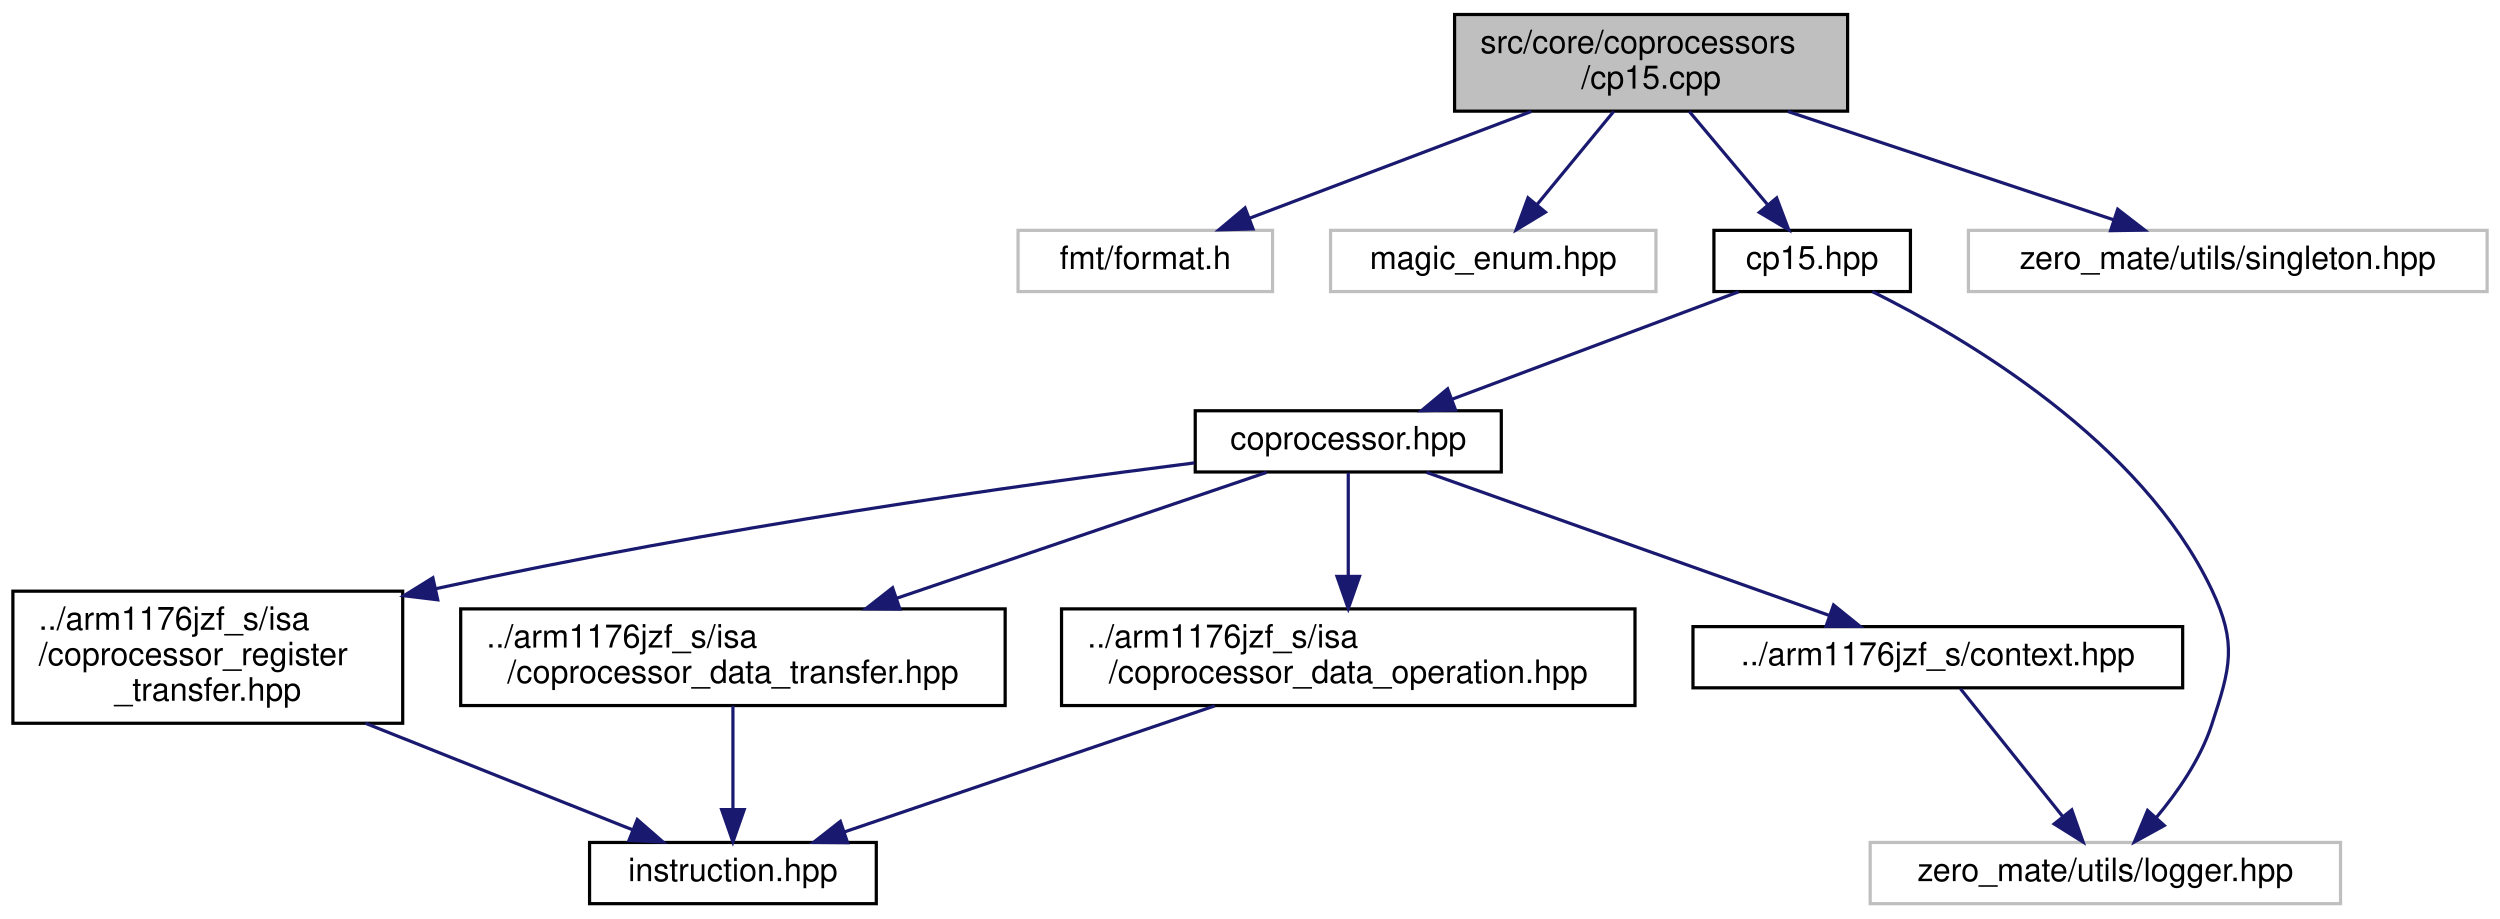
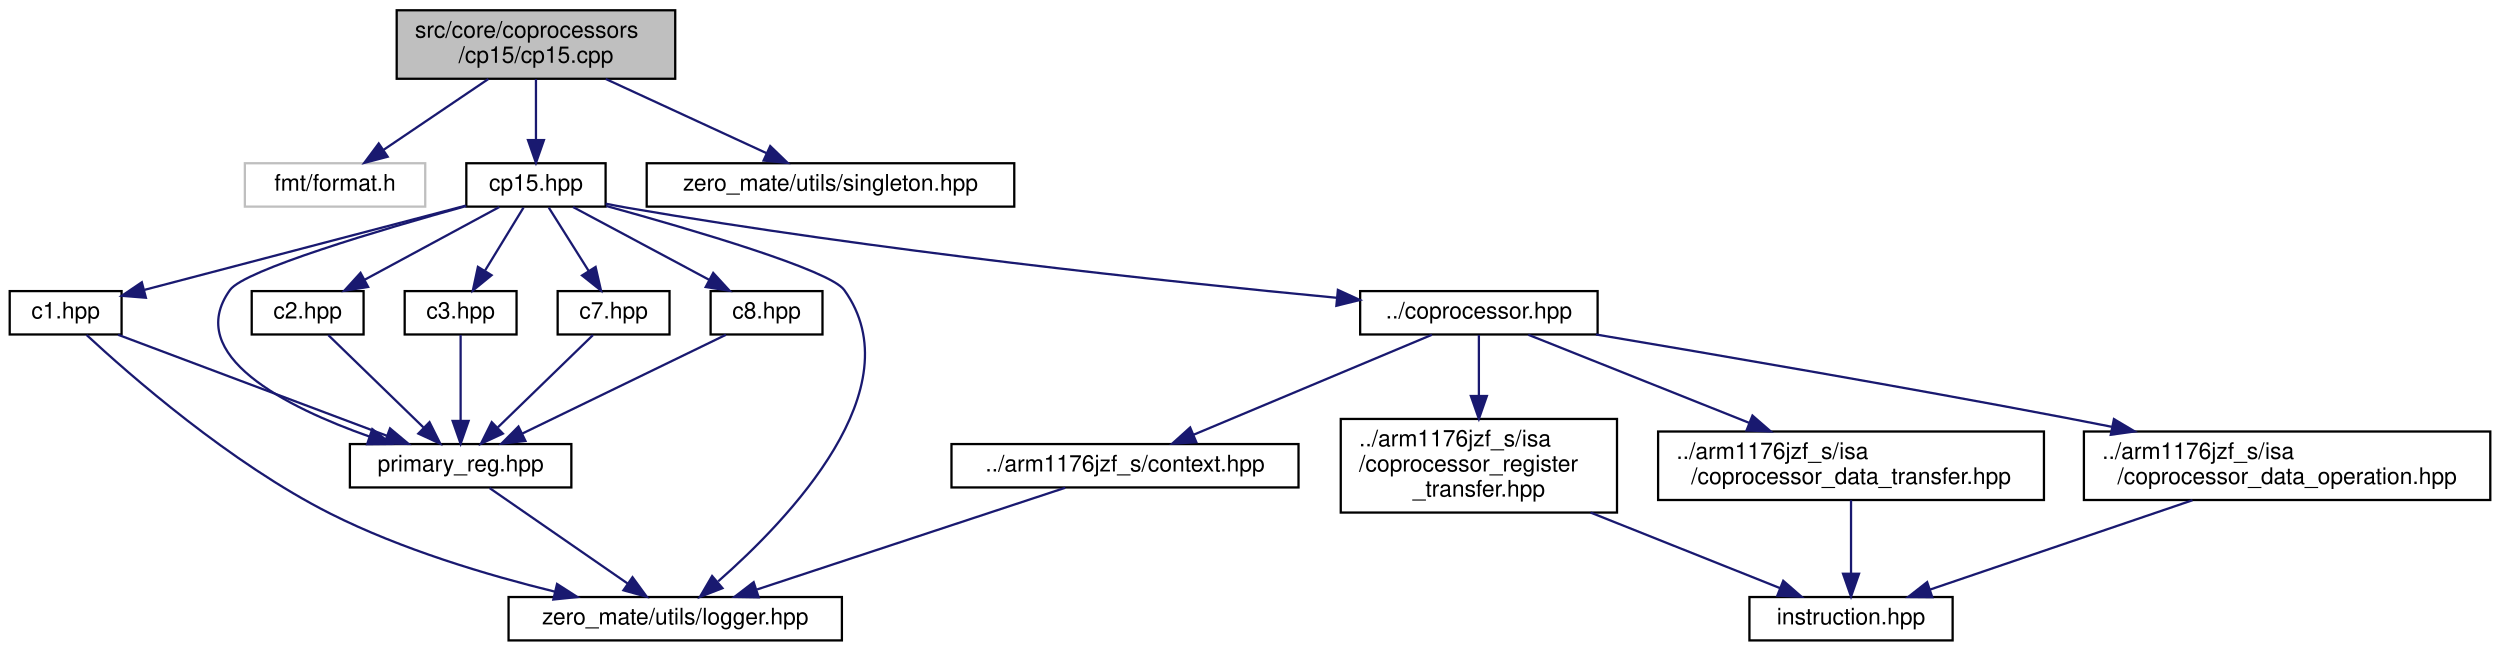
- <svg xmlns="http://www.w3.org/2000/svg" xmlns:xlink="http://www.w3.org/1999/xlink" width="776pt" height="285pt" viewBox="0.00 0.00 776.00 285.00">
+ <svg xmlns="http://www.w3.org/2000/svg" xmlns:xlink="http://www.w3.org/1999/xlink" width="1095pt" height="285pt" viewBox="0.00 0.00 1094.50 285.00">
  <g id="graph0" class="graph" transform="scale(1 1) rotate(0) translate(4 281)">
    <g id="node1" class="node">
      <g id="a_node1">
-         <a xlink:title="This file implements CP15 (system control coprocessor) as defined in cp15.hpp.">
-           <polygon fill="#bfbfbf" stroke="black" points="447.5,-246.5 447.5,-276.5 569.5,-276.5 569.5,-246.5 447.5,-246.5" />
-           <text text-anchor="start" x="455.5" y="-264.5" font-family="Helvetica,sans-Serif" font-size="10.00">src/core/coprocessors</text>
-           <text text-anchor="middle" x="508.5" y="-253.5" font-family="Helvetica,sans-Serif" font-size="10.00">/cp15.cpp</text>
+         <a xlink:title="This file implements coprocessor CP15.">
+           <polygon fill="#bfbfbf" stroke="black" points="169.5,-246.5 169.5,-276.5 291.5,-276.5 291.5,-246.5 169.5,-246.5" />
+           <text text-anchor="start" x="177.5" y="-264.5" font-family="Helvetica,sans-Serif" font-size="10.00">src/core/coprocessors</text>
+           <text text-anchor="middle" x="230.5" y="-253.5" font-family="Helvetica,sans-Serif" font-size="10.00">/cp15/cp15.cpp</text>
        </a>
      </g>
    </g>
    <g id="node2" class="node">
      <g id="a_node2">
        <a xlink:title=" ">
-           <polygon fill="none" stroke="#bfbfbf" points="312,-190.5 312,-209.5 391,-209.5 391,-190.5 312,-190.5" />
-           <text text-anchor="middle" x="351.5" y="-197.5" font-family="Helvetica,sans-Serif" font-size="10.00">fmt/format.h</text>
+           <polygon fill="none" stroke="#bfbfbf" points="103,-190.5 103,-209.5 182,-209.5 182,-190.5 103,-190.5" />
+           <text text-anchor="middle" x="142.5" y="-197.5" font-family="Helvetica,sans-Serif" font-size="10.00">fmt/format.h</text>
        </a>
      </g>
    </g>
    <g id="edge1" class="edge">
-       <path fill="none" stroke="midnightblue" d="M471.29,-246.4C444.72,-236.33 409.31,-222.91 383.89,-213.28" />
-       <polygon fill="midnightblue" stroke="midnightblue" points="384.94,-209.93 374.34,-209.66 382.46,-216.47 384.94,-209.93" />
+       <path fill="none" stroke="midnightblue" d="M209.65,-246.4C195.8,-237.04 177.69,-224.79 163.76,-215.38" />
+       <polygon fill="midnightblue" stroke="midnightblue" points="165.55,-212.36 155.3,-209.66 161.63,-218.16 165.55,-212.36" />
    </g>
    <g id="node3" class="node">
      <g id="a_node3">
-         <a xlink:title=" ">
-           <polygon fill="none" stroke="#bfbfbf" points="409,-190.5 409,-209.5 510,-209.5 510,-190.5 409,-190.5" />
-           <text text-anchor="middle" x="459.5" y="-197.5" font-family="Helvetica,sans-Serif" font-size="10.00">magic_enum.hpp</text>
+         <a xlink:href="cp15_8hpp.html" target="_top" xlink:title="This file defines coprocessor CP15.">
+           <polygon fill="none" stroke="black" points="200,-190.5 200,-209.5 261,-209.5 261,-190.5 200,-190.5" />
+           <text text-anchor="middle" x="230.5" y="-197.5" font-family="Helvetica,sans-Serif" font-size="10.00">cp15.hpp</text>
        </a>
      </g>
    </g>
    <g id="edge2" class="edge">
-       <path fill="none" stroke="midnightblue" d="M496.89,-246.4C489.77,-237.75 480.62,-226.64 473.15,-217.58" />
-       <polygon fill="midnightblue" stroke="midnightblue" points="475.69,-215.15 466.63,-209.66 470.29,-219.6 475.69,-215.15" />
+       <path fill="none" stroke="midnightblue" d="M230.5,-246.4C230.5,-238.47 230.5,-228.46 230.5,-219.86" />
+       <polygon fill="midnightblue" stroke="midnightblue" points="234,-219.66 230.5,-209.66 227,-219.66 234,-219.66" />
+     </g>
+     <g id="node17" class="node">
+       <g id="a_node17">
+         <a xlink:href="singleton_8hpp.html" target="_top" xlink:title="This file defines and implements a generic class that is used to treat other classes as singletons.">
+           <polygon fill="none" stroke="black" points="279,-190.5 279,-209.5 440,-209.5 440,-190.5 279,-190.5" />
+           <text text-anchor="middle" x="359.5" y="-197.5" font-family="Helvetica,sans-Serif" font-size="10.00">zero_mate/utils/singleton.hpp</text>
+         </a>
+       </g>
+     </g>
+     <g id="edge26" class="edge">
+       <path fill="none" stroke="midnightblue" d="M261.07,-246.4C282.43,-236.55 310.72,-223.5 331.48,-213.92" />
+       <polygon fill="midnightblue" stroke="midnightblue" points="333.11,-217.02 340.73,-209.66 330.18,-210.67 333.11,-217.02" />
    </g>
    <g id="node4" class="node">
      <g id="a_node4">
-         <a xlink:href="cp15_8hpp.html" target="_top" xlink:title="This file defines CP15 (system control coprocessor).">
-           <polygon fill="none" stroke="black" points="528,-190.5 528,-209.5 589,-209.5 589,-190.5 528,-190.5" />
-           <text text-anchor="middle" x="558.5" y="-197.5" font-family="Helvetica,sans-Serif" font-size="10.00">cp15.hpp</text>
+         <a xlink:href="c1_8hpp.html" target="_top" xlink:title="This file defines the primary register C1 of coprocessor CP15.">
+           <polygon fill="none" stroke="black" points="0,-134.5 0,-153.5 49,-153.5 49,-134.5 0,-134.5" />
+           <text text-anchor="middle" x="24.5" y="-141.5" font-family="Helvetica,sans-Serif" font-size="10.00">c1.hpp</text>
        </a>
      </g>
    </g>
    <g id="edge3" class="edge">
-       <path fill="none" stroke="midnightblue" d="M520.35,-246.4C527.61,-237.75 536.95,-226.64 544.57,-217.58" />
-       <polygon fill="midnightblue" stroke="midnightblue" points="547.47,-219.57 551.22,-209.66 542.11,-215.06 547.47,-219.57" />
+       <path fill="none" stroke="midnightblue" d="M199.66,-190.92C161.95,-181.03 98.31,-164.35 59,-154.04" />
+       <polygon fill="midnightblue" stroke="midnightblue" points="59.65,-150.59 49.08,-151.44 57.87,-157.37 59.65,-150.59" />
+     </g>
+     <g id="node5" class="node">
+       <g id="a_node5">
+         <a xlink:href="primary__reg_8hpp.html" target="_top" xlink:title="This file defines a primary register interface of coprocessor CP15.">
+           <polygon fill="none" stroke="black" points="149,-67.5 149,-86.5 246,-86.5 246,-67.5 149,-67.5" />
+           <text text-anchor="middle" x="197.5" y="-74.5" font-family="Helvetica,sans-Serif" font-size="10.00">primary_reg.hpp</text>
+         </a>
+       </g>
+     </g>
+     <g id="edge15" class="edge">
+       <path fill="none" stroke="midnightblue" d="M199.98,-190.77C162.4,-180.34 102.73,-162.67 96.5,-154 75.86,-125.3 121.2,-102.62 157.65,-89.75" />
+       <polygon fill="midnightblue" stroke="midnightblue" points="158.8,-93.06 167.15,-86.54 156.56,-86.43 158.8,-93.06" />
+     </g>
+     <g id="node6" class="node">
+       <g id="a_node6">
+         <a xlink:href="logger_8hpp.html" target="_top" xlink:title="This file defines a general logger interface as well as a logging system that is used in the project.">
+           <polygon fill="none" stroke="black" points="218.5,-0.5 218.5,-19.5 364.5,-19.5 364.5,-0.5 218.5,-0.5" />
+           <text text-anchor="middle" x="291.5" y="-7.5" font-family="Helvetica,sans-Serif" font-size="10.00">zero_mate/utils/logger.hpp</text>
+         </a>
+       </g>
+     </g>
+     <g id="edge25" class="edge">
+       <path fill="none" stroke="midnightblue" d="M261.25,-190.79C299.11,-180.37 359.22,-162.72 365.5,-154 396.43,-111.09 341.21,-53.49 310.3,-26.36" />
+       <polygon fill="midnightblue" stroke="midnightblue" points="312.19,-23.38 302.31,-19.55 307.65,-28.7 312.19,-23.38" />
+     </g>
+     <g id="node7" class="node">
+       <g id="a_node7">
+         <a xlink:href="c2_8hpp.html" target="_top" xlink:title="This file defines the primary register C2 of coprocessor CP15.">
+           <polygon fill="none" stroke="black" points="106,-134.5 106,-153.5 155,-153.5 155,-134.5 106,-134.5" />
+           <text text-anchor="middle" x="130.5" y="-141.5" font-family="Helvetica,sans-Serif" font-size="10.00">c2.hpp</text>
+         </a>
+       </g>
+     </g>
+     <g id="edge7" class="edge">
+       <path fill="none" stroke="midnightblue" d="M214.43,-190.32C198.54,-181.74 173.99,-168.49 155.54,-158.52" />
+       <polygon fill="midnightblue" stroke="midnightblue" points="156.99,-155.33 146.53,-153.65 153.66,-161.49 156.99,-155.33" />
+     </g>
+     <g id="node8" class="node">
+       <g id="a_node8">
+         <a xlink:href="c3_8hpp.html" target="_top" xlink:title="This file defines the primary register C3 of coprocessor CP15.">
+           <polygon fill="none" stroke="black" points="173,-134.5 173,-153.5 222,-153.5 222,-134.5 173,-134.5" />
+           <text text-anchor="middle" x="197.5" y="-141.5" font-family="Helvetica,sans-Serif" font-size="10.00">c3.hpp</text>
+         </a>
+       </g>
+     </g>
+     <g id="edge9" class="edge">
+       <path fill="none" stroke="midnightblue" d="M225.05,-190.08C220.49,-182.61 213.83,-171.72 208.21,-162.52" />
+       <polygon fill="midnightblue" stroke="midnightblue" points="211.05,-160.46 202.85,-153.75 205.08,-164.11 211.05,-160.46" />
+     </g>
+     <g id="node9" class="node">
+       <g id="a_node9">
+         <a xlink:href="c7_8hpp.html" target="_top" xlink:title="This file defines the primary register C7 of coprocessor CP15.">
+           <polygon fill="none" stroke="black" points="240,-134.5 240,-153.5 289,-153.5 289,-134.5 240,-134.5" />
+           <text text-anchor="middle" x="264.5" y="-141.5" font-family="Helvetica,sans-Serif" font-size="10.00">c7.hpp</text>
+         </a>
+       </g>
+     </g>
+     <g id="edge11" class="edge">
+       <path fill="none" stroke="midnightblue" d="M236.11,-190.08C240.87,-182.53 247.82,-171.49 253.65,-162.23" />
+       <polygon fill="midnightblue" stroke="midnightblue" points="256.62,-164.08 258.99,-153.75 250.7,-160.35 256.62,-164.08" />
+     </g>
+     <g id="node10" class="node">
+       <g id="a_node10">
+         <a xlink:href="c8_8hpp.html" target="_top" xlink:title="This file defines the primary register C8 of coprocessor CP15.">
+           <polygon fill="none" stroke="black" points="307,-134.5 307,-153.5 356,-153.5 356,-134.5 307,-134.5" />
+           <text text-anchor="middle" x="331.5" y="-141.5" font-family="Helvetica,sans-Serif" font-size="10.00">c8.hpp</text>
+         </a>
+       </g>
+     </g>
+     <g id="edge13" class="edge">
+       <path fill="none" stroke="midnightblue" d="M246.73,-190.32C262.85,-181.7 287.8,-168.36 306.46,-158.39" />
+       <polygon fill="midnightblue" stroke="midnightblue" points="308.14,-161.46 315.31,-153.65 304.84,-155.28 308.14,-161.46" />
+     </g>
+     <g id="node11" class="node">
+       <g id="a_node11">
+         <a xlink:href="coprocessor_8hpp.html" target="_top" xlink:title="This file defines a general interface of a coprocessor.">
+           <polygon fill="none" stroke="black" points="591.5,-134.5 591.5,-153.5 695.5,-153.5 695.5,-134.5 591.5,-134.5" />
+           <text text-anchor="middle" x="643.5" y="-141.5" font-family="Helvetica,sans-Serif" font-size="10.00">../coprocessor.hpp</text>
+         </a>
+       </g>
+     </g>
+     <g id="edge16" class="edge">
+       <path fill="none" stroke="midnightblue" d="M261.01,-191.8C264.21,-191.15 267.41,-190.53 270.5,-190 379.16,-171.27 506.96,-157.65 581.25,-150.57" />
+       <polygon fill="midnightblue" stroke="midnightblue" points="581.74,-154.03 591.36,-149.61 581.08,-147.07 581.74,-154.03" />
+     </g>
+     <g id="edge4" class="edge">
+       <path fill="none" stroke="midnightblue" d="M47.47,-134.37C77.67,-123.02 130.9,-103.02 165.16,-90.15" />
+       <polygon fill="midnightblue" stroke="midnightblue" points="166.58,-93.36 174.71,-86.56 164.12,-86.8 166.58,-93.36" />
+     </g>
+     <g id="edge6" class="edge">
+       <path fill="none" stroke="midnightblue" d="M33.65,-134.3C52.3,-117 96.66,-78.08 140.5,-56 171.56,-40.36 209.01,-29.15 238.84,-21.84" />
+       <polygon fill="midnightblue" stroke="midnightblue" points="239.73,-25.22 248.65,-19.5 238.11,-18.41 239.73,-25.22" />
+     </g>
+     <g id="edge5" class="edge">
+       <path fill="none" stroke="midnightblue" d="M210.18,-67.23C225.68,-56.51 252.14,-38.22 270.66,-25.41" />
+       <polygon fill="midnightblue" stroke="midnightblue" points="272.79,-28.19 279.02,-19.63 268.81,-22.44 272.79,-28.19" />
+     </g>
+     <g id="edge8" class="edge">
+       <path fill="none" stroke="midnightblue" d="M139.54,-134.23C150.18,-123.9 168.08,-106.54 181.18,-93.83" />
+       <polygon fill="midnightblue" stroke="midnightblue" points="183.87,-96.1 188.61,-86.63 178.99,-91.08 183.87,-96.1" />
+     </g>
+     <g id="edge10" class="edge">
+       <path fill="none" stroke="midnightblue" d="M197.5,-134.23C197.5,-124.68 197.5,-109.12 197.5,-96.78" />
+       <polygon fill="midnightblue" stroke="midnightblue" points="201,-96.63 197.5,-86.63 194,-96.63 201,-96.63" />
+     </g>
+     <g id="edge12" class="edge">
+       <path fill="none" stroke="midnightblue" d="M255.46,-134.23C244.82,-123.9 226.92,-106.54 213.82,-93.83" />
+       <polygon fill="midnightblue" stroke="midnightblue" points="216.01,-91.08 206.39,-86.63 211.13,-96.1 216.01,-91.08" />
+     </g>
+     <g id="edge14" class="edge">
+       <path fill="none" stroke="midnightblue" d="M313.71,-134.37C290.88,-123.3 251.07,-103.99 224.5,-91.1" />
+       <polygon fill="midnightblue" stroke="midnightblue" points="225.89,-87.88 215.37,-86.67 222.84,-94.18 225.89,-87.88" />
    </g>
    <g id="node12" class="node">
      <g id="a_node12">
-         <a xlink:title=" ">
-           <polygon fill="none" stroke="#bfbfbf" points="607,-190.5 607,-209.5 768,-209.5 768,-190.5 607,-190.5" />
-           <text text-anchor="middle" x="687.5" y="-197.5" font-family="Helvetica,sans-Serif" font-size="10.00">zero_mate/utils/singleton.hpp</text>
-         </a>
-       </g>
-     </g>
-     <g id="edge14" class="edge">
-       <path fill="none" stroke="midnightblue" d="M550.92,-246.4C581.72,-236.16 622.91,-222.47 651.98,-212.81" />
-       <polygon fill="midnightblue" stroke="midnightblue" points="653.33,-216.05 661.72,-209.57 651.12,-209.4 653.33,-216.05" />
-     </g>
-     <g id="node5" class="node">
-       <g id="a_node5">
-         <a xlink:href="coprocessor_8hpp.html" target="_top" xlink:title="This file defines a general interface of a coprocessor.">
-           <polygon fill="none" stroke="black" points="367,-134.5 367,-153.5 462,-153.5 462,-134.5 367,-134.5" />
-           <text text-anchor="middle" x="414.5" y="-141.5" font-family="Helvetica,sans-Serif" font-size="10.00">coprocessor.hpp</text>
-         </a>
-       </g>
-     </g>
-     <g id="edge4" class="edge">
-       <path fill="none" stroke="midnightblue" d="M535.68,-190.44C511.67,-181.44 473.67,-167.19 446.63,-157.05" />
-       <polygon fill="midnightblue" stroke="midnightblue" points="447.8,-153.75 437.21,-153.52 445.34,-160.3 447.8,-153.75" />
-     </g>
-     <g id="node7" class="node">
-       <g id="a_node7">
-         <a xlink:title=" ">
-           <polygon fill="none" stroke="#bfbfbf" points="576.5,-0.5 576.5,-19.5 722.5,-19.5 722.5,-0.5 576.5,-0.5" />
-           <text text-anchor="middle" x="649.5" y="-7.5" font-family="Helvetica,sans-Serif" font-size="10.00">zero_mate/utils/logger.hpp</text>
-         </a>
-       </g>
-     </g>
-     <g id="edge13" class="edge">
-       <path fill="none" stroke="midnightblue" d="M577.2,-190.48C606.11,-176.13 660.57,-144.14 682.5,-98 690.51,-81.14 688.31,-73.74 682.5,-56 679.01,-45.34 671.93,-35.12 665.21,-27.12" />
-       <polygon fill="midnightblue" stroke="midnightblue" points="667.8,-24.76 658.52,-19.66 662.6,-29.44 667.8,-24.76" />
-     </g>
-     <g id="node6" class="node">
-       <g id="a_node6">
        <a xlink:href="context_8hpp.html" target="_top" xlink:title="This file defines the context (registers) of the CPU.">
-           <polygon fill="none" stroke="black" points="521.5,-67.5 521.5,-86.5 673.5,-86.5 673.5,-67.5 521.5,-67.5" />
-           <text text-anchor="middle" x="597.5" y="-74.5" font-family="Helvetica,sans-Serif" font-size="10.00">../arm1176jzf_s/context.hpp</text>
-         </a>
-       </g>
-     </g>
-     <g id="edge5" class="edge">
-       <path fill="none" stroke="midnightblue" d="M438.8,-134.37C470.88,-122.97 527.53,-102.85 563.75,-89.99" />
-       <polygon fill="midnightblue" stroke="midnightblue" points="565.14,-93.21 573.39,-86.56 562.8,-86.61 565.14,-93.21" />
-     </g>
-     <g id="node8" class="node">
-       <g id="a_node8">
+           <polygon fill="none" stroke="black" points="412.5,-67.5 412.5,-86.5 564.5,-86.5 564.5,-67.5 412.5,-67.5" />
+           <text text-anchor="middle" x="488.5" y="-74.5" font-family="Helvetica,sans-Serif" font-size="10.00">../arm1176jzf_s/context.hpp</text>
+         </a>
+       </g>
+     </g>
+     <g id="edge17" class="edge">
+       <path fill="none" stroke="midnightblue" d="M622.92,-134.37C596.17,-123.15 549.25,-103.48 518.53,-90.59" />
+       <polygon fill="midnightblue" stroke="midnightblue" points="519.74,-87.31 509.17,-86.67 517.04,-93.76 519.74,-87.31" />
+     </g>
+     <g id="node13" class="node">
+       <g id="a_node13">
        <a xlink:href="coprocessor__register__transfer_8hpp.html" target="_top" xlink:title="This file defines a coprocessor register transfer (MRC, MCR).">
-           <polygon fill="none" stroke="black" points="0,-56.5 0,-97.5 121,-97.5 121,-56.5 0,-56.5" />
-           <text text-anchor="start" x="8" y="-85.5" font-family="Helvetica,sans-Serif" font-size="10.00">../arm1176jzf_s/isa</text>
-           <text text-anchor="start" x="8" y="-74.5" font-family="Helvetica,sans-Serif" font-size="10.00">/coprocessor_register</text>
-           <text text-anchor="middle" x="60.5" y="-63.5" font-family="Helvetica,sans-Serif" font-size="10.00">_transfer.hpp</text>
-         </a>
-       </g>
-     </g>
-     <g id="edge7" class="edge">
-       <path fill="none" stroke="midnightblue" d="M366.75,-137.32C311.92,-130.39 219.14,-117.4 131.21,-98.26" />
-       <polygon fill="midnightblue" stroke="midnightblue" points="131.87,-94.82 121.35,-96.09 130.36,-101.66 131.87,-94.82" />
-     </g>
-     <g id="node10" class="node">
-       <g id="a_node10">
+           <polygon fill="none" stroke="black" points="583,-56.5 583,-97.5 704,-97.5 704,-56.5 583,-56.5" />
+           <text text-anchor="start" x="591" y="-85.5" font-family="Helvetica,sans-Serif" font-size="10.00">../arm1176jzf_s/isa</text>
+           <text text-anchor="start" x="591" y="-74.5" font-family="Helvetica,sans-Serif" font-size="10.00">/coprocessor_register</text>
+           <text text-anchor="middle" x="643.5" y="-63.5" font-family="Helvetica,sans-Serif" font-size="10.00">_transfer.hpp</text>
+         </a>
+       </g>
+     </g>
+     <g id="edge19" class="edge">
+       <path fill="none" stroke="midnightblue" d="M643.5,-134.23C643.5,-127.36 643.5,-117.38 643.5,-107.73" />
+       <polygon fill="midnightblue" stroke="midnightblue" points="647,-107.54 643.5,-97.54 640,-107.54 647,-107.54" />
+     </g>
+     <g id="node15" class="node">
+       <g id="a_node15">
        <a xlink:href="coprocessor__data__transfer_8hpp.html" target="_top" xlink:title="This file defines a coprocessor data transfer (LDC, STC).">
-           <polygon fill="none" stroke="black" points="139,-62 139,-92 308,-92 308,-62 139,-62" />
-           <text text-anchor="start" x="147" y="-80" font-family="Helvetica,sans-Serif" font-size="10.00">../arm1176jzf_s/isa</text>
-           <text text-anchor="middle" x="223.5" y="-69" font-family="Helvetica,sans-Serif" font-size="10.00">/coprocessor_data_transfer.hpp</text>
-         </a>
-       </g>
-     </g>
-     <g id="edge9" class="edge">
-       <path fill="none" stroke="midnightblue" d="M389.14,-134.37C359.98,-124.45 311.38,-107.91 274.35,-95.31" />
-       <polygon fill="midnightblue" stroke="midnightblue" points="275.32,-91.94 264.72,-92.03 273.06,-98.56 275.32,-91.94" />
-     </g>
-     <g id="node11" class="node">
-       <g id="a_node11">
+           <polygon fill="none" stroke="black" points="722,-62 722,-92 891,-92 891,-62 722,-62" />
+           <text text-anchor="start" x="730" y="-80" font-family="Helvetica,sans-Serif" font-size="10.00">../arm1176jzf_s/isa</text>
+           <text text-anchor="middle" x="806.5" y="-69" font-family="Helvetica,sans-Serif" font-size="10.00">/coprocessor_data_transfer.hpp</text>
+         </a>
+       </g>
+     </g>
+     <g id="edge21" class="edge">
+       <path fill="none" stroke="midnightblue" d="M665.15,-134.37C689.71,-124.57 730.44,-108.33 761.89,-95.79" />
+       <polygon fill="midnightblue" stroke="midnightblue" points="763.33,-98.98 771.32,-92.03 760.74,-92.48 763.33,-98.98" />
+     </g>
+     <g id="node16" class="node">
+       <g id="a_node16">
        <a xlink:href="coprocessor__data__operation_8hpp.html" target="_top" xlink:title="This file defines a coprocessor data operation (CDP).">
-           <polygon fill="none" stroke="black" points="325.5,-62 325.5,-92 503.5,-92 503.5,-62 325.5,-62" />
-           <text text-anchor="start" x="333.5" y="-80" font-family="Helvetica,sans-Serif" font-size="10.00">../arm1176jzf_s/isa</text>
-           <text text-anchor="middle" x="414.5" y="-69" font-family="Helvetica,sans-Serif" font-size="10.00">/coprocessor_data_operation.hpp</text>
-         </a>
-       </g>
-     </g>
-     <g id="edge11" class="edge">
-       <path fill="none" stroke="midnightblue" d="M414.5,-134.23C414.5,-126.04 414.5,-113.42 414.5,-102.21" />
-       <polygon fill="midnightblue" stroke="midnightblue" points="418,-102.09 414.5,-92.09 411,-102.09 418,-102.09" />
-     </g>
-     <g id="edge6" class="edge">
-       <path fill="none" stroke="midnightblue" d="M604.51,-67.23C612.62,-57.1 626.15,-40.19 636.26,-27.56" />
-       <polygon fill="midnightblue" stroke="midnightblue" points="639.08,-29.62 642.6,-19.63 633.62,-25.25 639.08,-29.62" />
-     </g>
-     <g id="node9" class="node">
-       <g id="a_node9">
+           <polygon fill="none" stroke="black" points="908.5,-62 908.5,-92 1086.5,-92 1086.5,-62 908.5,-62" />
+           <text text-anchor="start" x="916.5" y="-80" font-family="Helvetica,sans-Serif" font-size="10.00">../arm1176jzf_s/isa</text>
+           <text text-anchor="middle" x="997.5" y="-69" font-family="Helvetica,sans-Serif" font-size="10.00">/coprocessor_data_operation.hpp</text>
+         </a>
+       </g>
+     </g>
+     <g id="edge23" class="edge">
+       <path fill="none" stroke="midnightblue" d="M694.78,-134.49C746.71,-125.76 829.31,-111.57 900.5,-98 907.08,-96.75 913.91,-95.41 920.75,-94.05" />
+       <polygon fill="midnightblue" stroke="midnightblue" points="921.65,-97.44 930.76,-92.03 920.27,-90.57 921.65,-97.44" />
+     </g>
+     <g id="edge18" class="edge">
+       <path fill="none" stroke="midnightblue" d="M462.34,-67.37C427.66,-55.92 366.3,-35.68 327.33,-22.82" />
+       <polygon fill="midnightblue" stroke="midnightblue" points="328.05,-19.37 317.45,-19.56 325.85,-26.02 328.05,-19.37" />
+     </g>
+     <g id="node14" class="node">
+       <g id="a_node14">
        <a xlink:href="instruction_8hpp.html" target="_top" xlink:title="This file defines the interface of a general ARM instruction.">
-           <polygon fill="none" stroke="black" points="179,-0.5 179,-19.5 268,-19.5 268,-0.5 179,-0.5" />
-           <text text-anchor="middle" x="223.5" y="-7.5" font-family="Helvetica,sans-Serif" font-size="10.00">instruction.hpp</text>
-         </a>
-       </g>
-     </g>
-     <g id="edge8" class="edge">
-       <path fill="none" stroke="midnightblue" d="M109.41,-56.5C136.32,-45.77 168.91,-32.77 192.36,-23.42" />
-       <polygon fill="midnightblue" stroke="midnightblue" points="193.81,-26.61 201.8,-19.65 191.22,-20.11 193.81,-26.61" />
-     </g>
-     <g id="edge10" class="edge">
-       <path fill="none" stroke="midnightblue" d="M223.5,-61.9C223.5,-52.56 223.5,-40.21 223.5,-30.02" />
-       <polygon fill="midnightblue" stroke="midnightblue" points="227,-29.69 223.5,-19.69 220,-29.69 227,-29.69" />
-     </g>
-     <g id="edge12" class="edge">
-       <path fill="none" stroke="midnightblue" d="M373.06,-61.9C338.65,-50.19 290.3,-33.73 257.98,-22.73" />
-       <polygon fill="midnightblue" stroke="midnightblue" points="259.09,-19.42 248.5,-19.51 256.84,-26.04 259.09,-19.42" />
+           <polygon fill="none" stroke="black" points="762,-0.5 762,-19.5 851,-19.5 851,-0.5 762,-0.5" />
+           <text text-anchor="middle" x="806.5" y="-7.5" font-family="Helvetica,sans-Serif" font-size="10.00">instruction.hpp</text>
+         </a>
+       </g>
+     </g>
+     <g id="edge20" class="edge">
+       <path fill="none" stroke="midnightblue" d="M692.41,-56.5C719.32,-45.77 751.91,-32.77 775.36,-23.42" />
+       <polygon fill="midnightblue" stroke="midnightblue" points="776.81,-26.61 784.8,-19.65 774.22,-20.11 776.81,-26.61" />
+     </g>
+     <g id="edge22" class="edge">
+       <path fill="none" stroke="midnightblue" d="M806.5,-61.9C806.5,-52.56 806.5,-40.21 806.5,-30.02" />
+       <polygon fill="midnightblue" stroke="midnightblue" points="810,-29.69 806.5,-19.69 803,-29.69 810,-29.69" />
+     </g>
+     <g id="edge24" class="edge">
+       <path fill="none" stroke="midnightblue" d="M956.06,-61.9C921.65,-50.19 873.3,-33.73 840.98,-22.73" />
+       <polygon fill="midnightblue" stroke="midnightblue" points="842.09,-19.42 831.5,-19.51 839.84,-26.04 842.09,-19.42" />
    </g>
  </g>
</svg>
